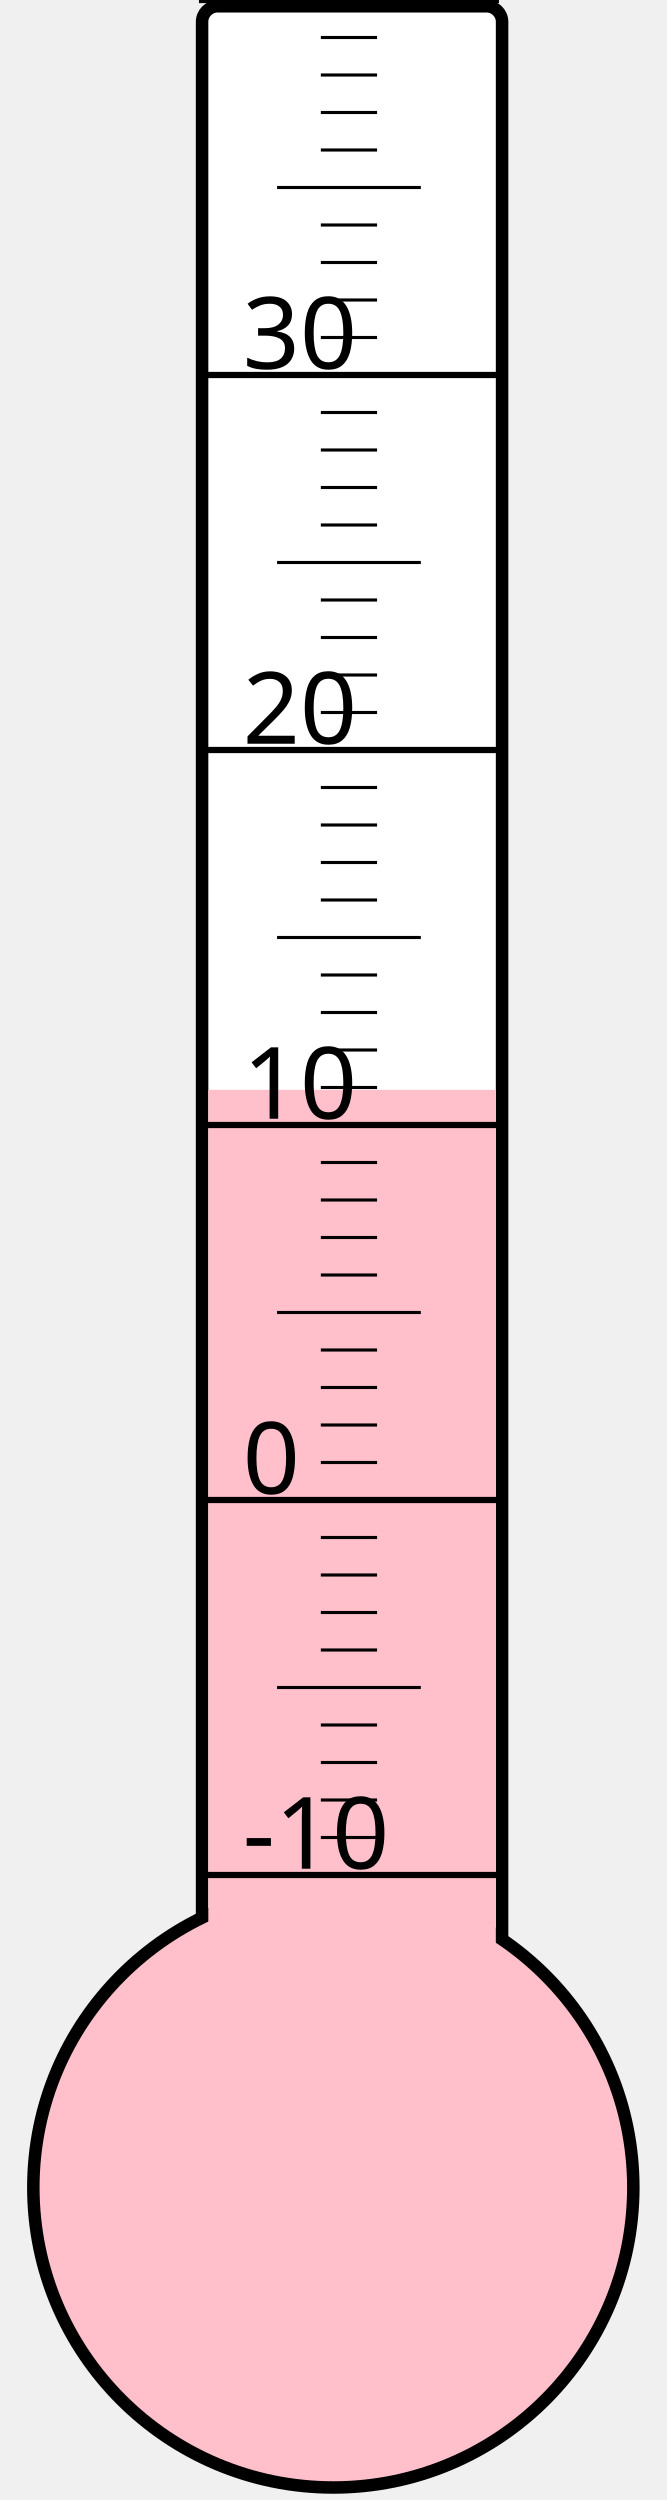
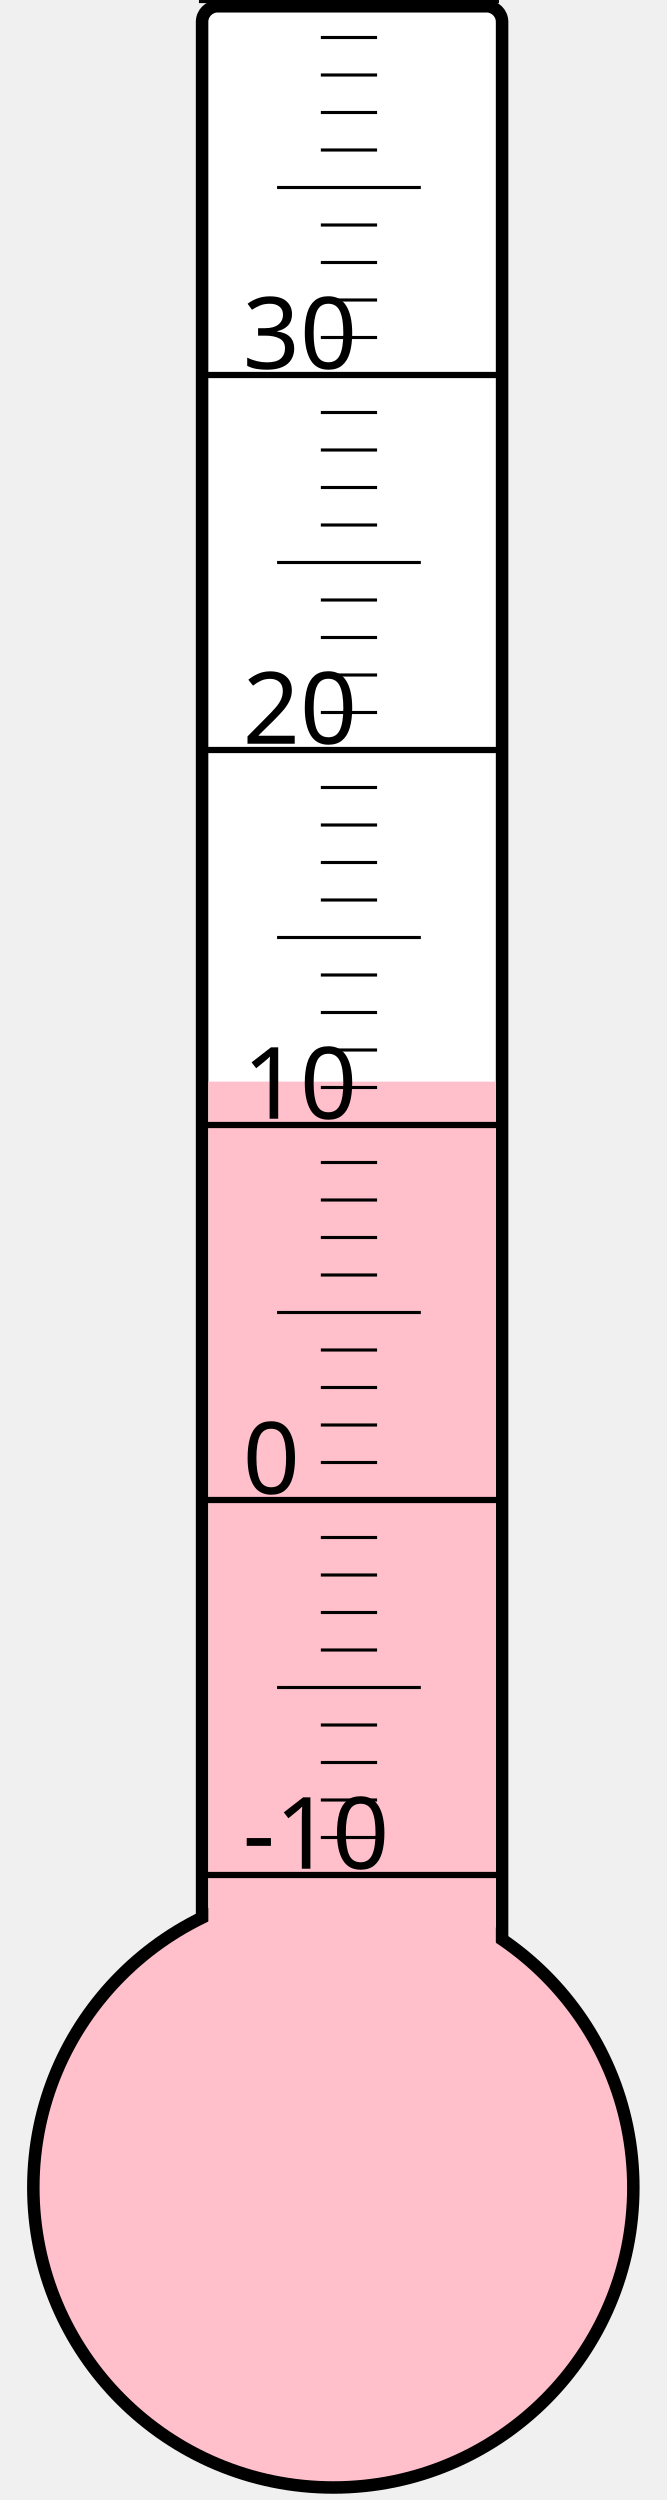
<svg xmlns="http://www.w3.org/2000/svg" width="40px" height="150px" viewBox="0 0 200 800">
  <rect width="200" height="800" x="0" y="0" style="fill: #ffffeb; fill-opacity: 0;" />
  <rect width="96" height="680" x="58" y="2" rx="5" ry="5" style="fill: white; fill-opacity: 1; stroke: black; stroke-width: 4;" />
  <circle cx="100" cy="700" r="96" style="fill: pink; stroke: black; stroke-width: 4;" />
-   <rect width="92" height="351.25" x="60" y="348.75" style="fill: pink; fill-opacity: 1; stroke-width: 0;" />
+   <rect width="92" height="353.875" x="60" y="346.125" style="fill: pink; fill-opacity: 1; stroke-width: 0;" />
  <text x="71" y="598" style="font-family: sans-serif; font-size: 24pt;">-10</text>
  <text x="71" y="478" style="font-family: sans-serif; font-size: 24pt;">0</text>
  <text x="71" y="358" style="font-family: sans-serif; font-size: 24pt;">10</text>
  <text x="71" y="238" style="font-family: sans-serif; font-size: 24pt;">20</text>
  <text x="71" y="118" style="font-family: sans-serif; font-size: 24pt;">30</text>
  <g style="stroke: black;">
    <line x1="57" y1="600" x2="153" y2="600" style="stroke-width: 2;" />
    <line x1="96" y1="588" x2="114" y2="588" style="stroke-width: 1;" />
    <line x1="96" y1="576" x2="114" y2="576" style="stroke-width: 1;" />
    <line x1="96" y1="564" x2="114" y2="564" style="stroke-width: 1;" />
    <line x1="96" y1="552" x2="114" y2="552" style="stroke-width: 1;" />
    <line x1="82" y1="540" x2="128" y2="540" style="stroke-width: 1;" />
    <line x1="96" y1="528" x2="114" y2="528" style="stroke-width: 1;" />
    <line x1="96" y1="516" x2="114" y2="516" style="stroke-width: 1;" />
    <line x1="96" y1="504" x2="114" y2="504" style="stroke-width: 1;" />
    <line x1="96" y1="492" x2="114" y2="492" style="stroke-width: 1;" />
    <line x1="57" y1="480" x2="153" y2="480" style="stroke-width: 2;" />
    <line x1="96" y1="468" x2="114" y2="468" style="stroke-width: 1;" />
    <line x1="96" y1="456" x2="114" y2="456" style="stroke-width: 1;" />
    <line x1="96" y1="444" x2="114" y2="444" style="stroke-width: 1;" />
    <line x1="96" y1="432" x2="114" y2="432" style="stroke-width: 1;" />
    <line x1="82" y1="420" x2="128" y2="420" style="stroke-width: 1;" />
    <line x1="96" y1="408" x2="114" y2="408" style="stroke-width: 1;" />
    <line x1="96" y1="396" x2="114" y2="396" style="stroke-width: 1;" />
    <line x1="96" y1="384" x2="114" y2="384" style="stroke-width: 1;" />
    <line x1="96" y1="372" x2="114" y2="372" style="stroke-width: 1;" />
    <line x1="57" y1="360" x2="153" y2="360" style="stroke-width: 2;" />
    <line x1="96" y1="348" x2="114" y2="348" style="stroke-width: 1;" />
    <line x1="96" y1="336" x2="114" y2="336" style="stroke-width: 1;" />
    <line x1="96" y1="324" x2="114" y2="324" style="stroke-width: 1;" />
    <line x1="96" y1="312" x2="114" y2="312" style="stroke-width: 1;" />
    <line x1="82" y1="300" x2="128" y2="300" style="stroke-width: 1;" />
    <line x1="96" y1="288" x2="114" y2="288" style="stroke-width: 1;" />
    <line x1="96" y1="276" x2="114" y2="276" style="stroke-width: 1;" />
    <line x1="96" y1="264" x2="114" y2="264" style="stroke-width: 1;" />
    <line x1="96" y1="252" x2="114" y2="252" style="stroke-width: 1;" />
    <line x1="57" y1="240" x2="153" y2="240" style="stroke-width: 2;" />
    <line x1="96" y1="228" x2="114" y2="228" style="stroke-width: 1;" />
    <line x1="96" y1="216" x2="114" y2="216" style="stroke-width: 1;" />
    <line x1="96" y1="204" x2="114" y2="204" style="stroke-width: 1;" />
    <line x1="96" y1="192" x2="114" y2="192" style="stroke-width: 1;" />
    <line x1="82" y1="180" x2="128" y2="180" style="stroke-width: 1;" />
    <line x1="96" y1="168" x2="114" y2="168" style="stroke-width: 1;" />
    <line x1="96" y1="156" x2="114" y2="156" style="stroke-width: 1;" />
    <line x1="96" y1="144" x2="114" y2="144" style="stroke-width: 1;" />
    <line x1="96" y1="132" x2="114" y2="132" style="stroke-width: 1;" />
    <line x1="57" y1="120" x2="153" y2="120" style="stroke-width: 2;" />
    <line x1="96" y1="108" x2="114" y2="108" style="stroke-width: 1;" />
    <line x1="96" y1="96" x2="114" y2="96" style="stroke-width: 1;" />
    <line x1="96" y1="84" x2="114" y2="84" style="stroke-width: 1;" />
    <line x1="96" y1="72" x2="114" y2="72" style="stroke-width: 1;" />
    <line x1="82" y1="60" x2="128" y2="60" style="stroke-width: 1;" />
    <line x1="96" y1="48" x2="114" y2="48" style="stroke-width: 1;" />
    <line x1="96" y1="36" x2="114" y2="36" style="stroke-width: 1;" />
    <line x1="96" y1="24" x2="114" y2="24" style="stroke-width: 1;" />
    <line x1="96" y1="12" x2="114" y2="12" style="stroke-width: 1;" />
    <line x1="57" y1="0" x2="153" y2="0" style="stroke-width: 2;" />
  </g>
</svg>
